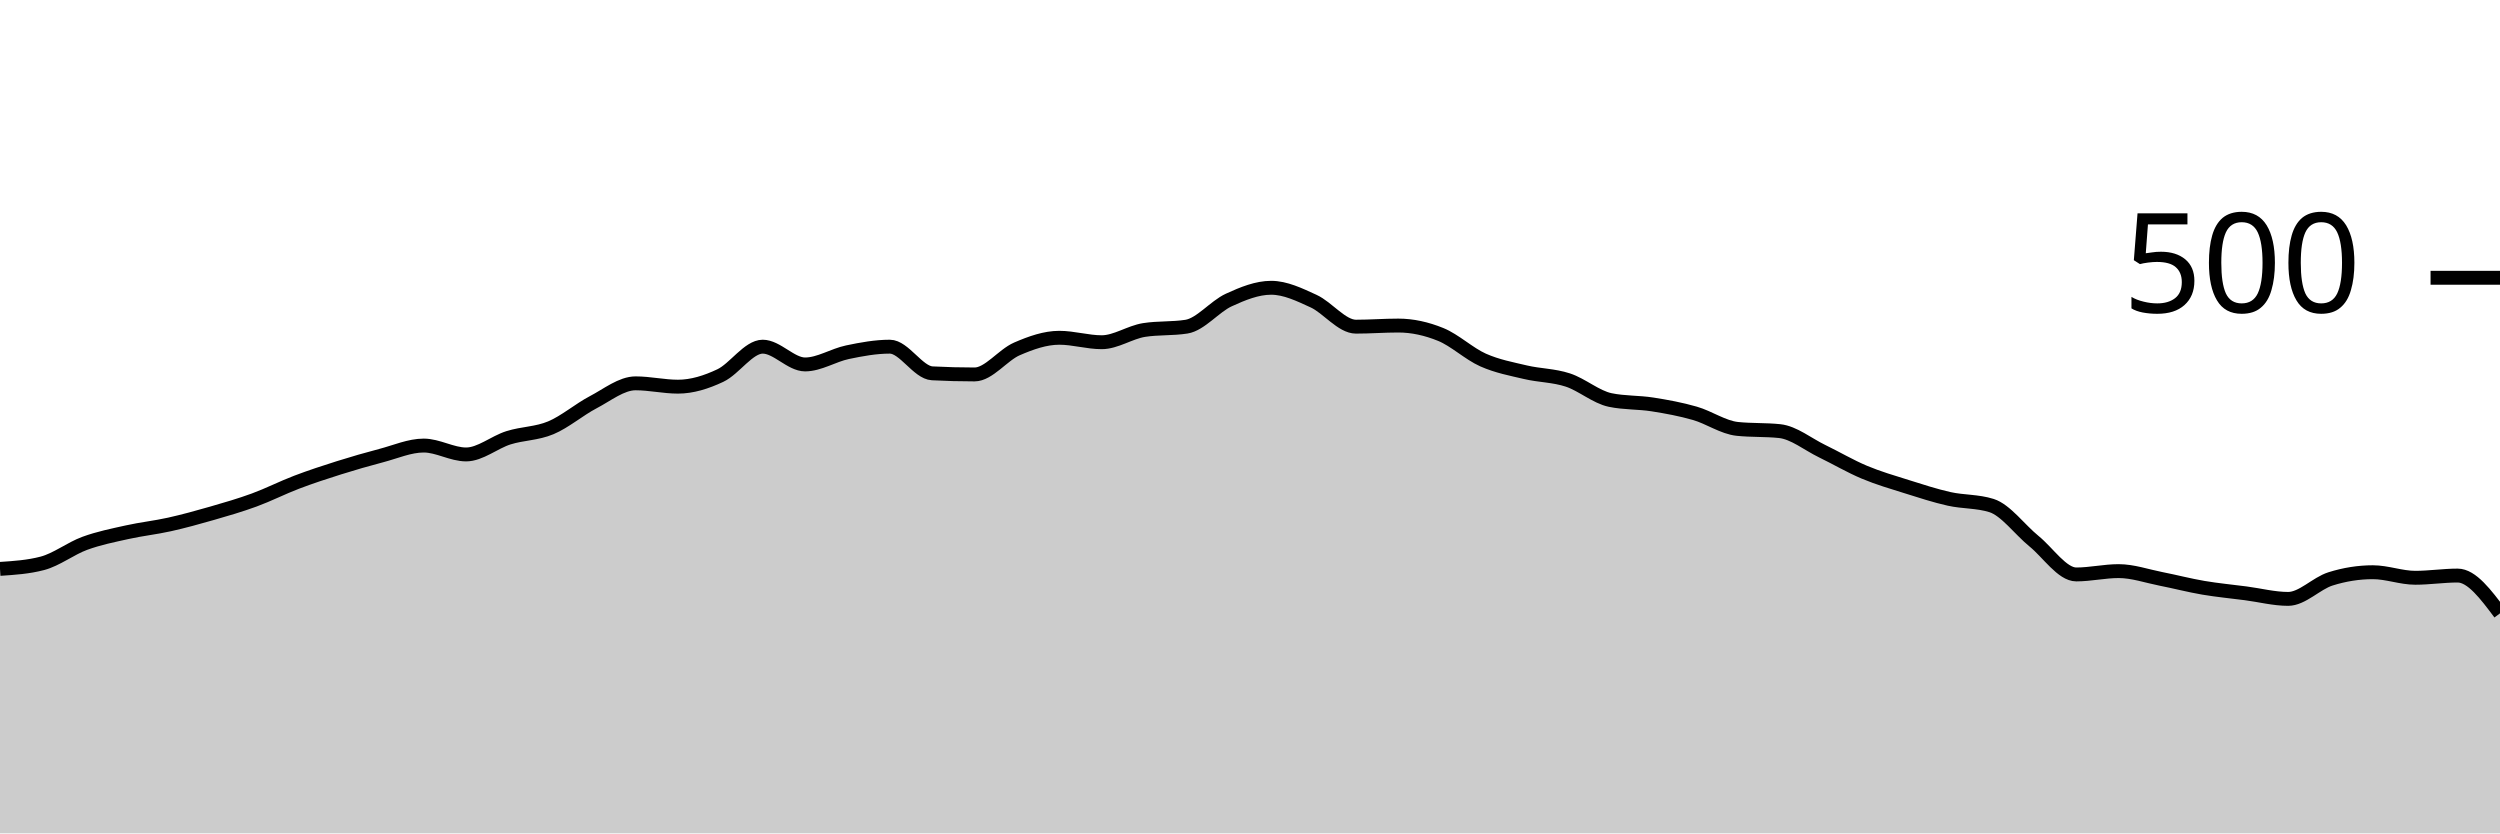
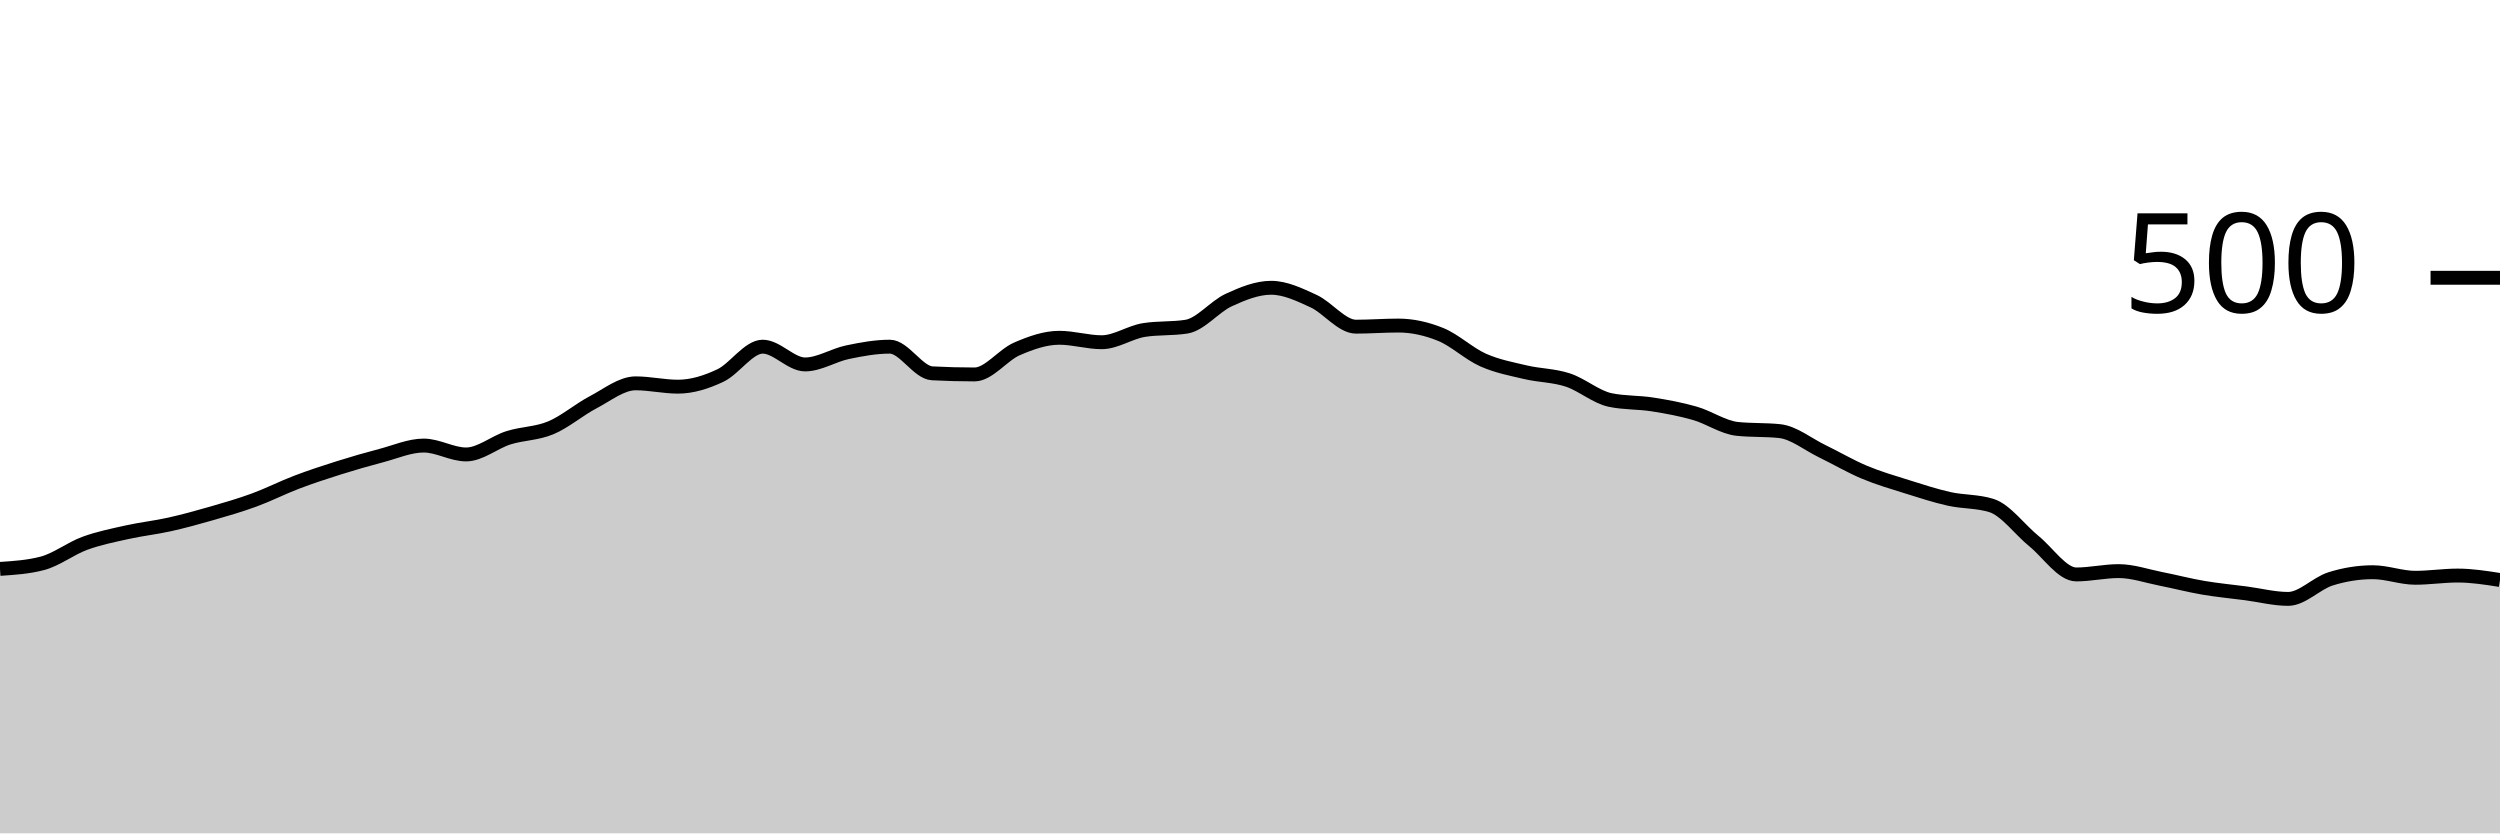
<svg xmlns="http://www.w3.org/2000/svg" viewBox="0 0 180 60">
  <g transform="translate(0,20)">
-     <path class="area" fill="rgba(0, 0, 0, 0.2)" d="M0,20.96C1.017,20.893,2.034,20.827,3.051,20.56C4.068,20.293,5.085,19.493,6.102,19.12C7.119,18.747,8.136,18.547,9.153,18.32C10.169,18.093,11.186,17.987,12.203,17.76C13.22,17.533,14.237,17.253,15.254,16.96C16.271,16.667,17.288,16.373,18.305,16C19.322,15.627,20.339,15.107,21.356,14.72C22.373,14.333,23.39,14,24.407,13.68C25.424,13.36,26.441,13.067,27.458,12.8C28.475,12.533,29.492,12.08,30.508,12.08C31.525,12.08,32.542,12.72,33.559,12.72C34.576,12.72,35.593,11.84,36.61,11.52C37.627,11.2,38.644,11.227,39.661,10.8C40.678,10.373,41.695,9.493,42.712,8.96C43.729,8.427,44.746,7.6,45.763,7.6C46.78,7.6,47.797,7.84,48.814,7.84C49.831,7.84,50.847,7.52,51.864,7.04C52.881,6.56,53.898,4.96,54.915,4.96C55.932,4.96,56.949,6.24,57.966,6.24C58.983,6.24,60,5.573,61.017,5.36C62.034,5.147,63.051,4.96,64.068,4.96C65.085,4.96,66.102,6.827,67.119,6.88C68.136,6.933,69.153,6.96,70.169,6.96C71.186,6.96,72.203,5.56,73.22,5.12C74.237,4.68,75.254,4.32,76.271,4.32C77.288,4.32,78.305,4.64,79.322,4.64C80.339,4.64,81.356,3.92,82.373,3.76C83.39,3.6,84.407,3.68,85.424,3.52C86.441,3.36,87.458,2.067,88.475,1.6C89.492,1.133,90.508,0.72,91.525,0.72C92.542,0.72,93.559,1.213,94.576,1.68C95.593,2.147,96.61,3.52,97.627,3.52C98.644,3.52,99.661,3.44,100.678,3.44C101.695,3.44,102.712,3.667,103.729,4.08C104.746,4.493,105.763,5.467,106.78,5.92C107.797,6.373,108.814,6.56,109.831,6.8C110.847,7.04,111.864,7.027,112.881,7.36C113.898,7.693,114.915,8.587,115.932,8.8C116.949,9.013,117.966,8.96,118.983,9.12C120,9.28,121.017,9.467,122.034,9.76C123.051,10.053,124.068,10.773,125.085,10.88C126.102,10.987,127.119,10.933,128.136,11.04C129.153,11.147,130.169,11.987,131.186,12.48C132.203,12.973,133.22,13.573,134.237,14C135.254,14.427,136.271,14.72,137.288,15.04C138.305,15.36,139.322,15.693,140.339,15.92C141.356,16.147,142.373,16.08,143.39,16.4C144.407,16.72,145.424,18.133,146.441,18.96C147.458,19.787,148.475,21.36,149.492,21.36C150.508,21.36,151.525,21.12,152.542,21.12C153.559,21.12,154.576,21.48,155.593,21.68C156.61,21.88,157.627,22.147,158.644,22.32C159.661,22.493,160.678,22.587,161.695,22.72C162.712,22.853,163.729,23.12,164.746,23.12C165.763,23.12,166.78,22,167.797,21.68C168.814,21.36,169.831,21.2,170.847,21.2C171.864,21.2,172.881,21.6,173.898,21.6C174.915,21.6,175.932,21.44,176.949,21.44C177.966,21.44,178.983,22.8,180,24.16L180,40C178.983,40,177.966,40,176.949,40C175.932,40,174.915,40,173.898,40C172.881,40,171.864,40,170.847,40C169.831,40,168.814,40,167.797,40C166.78,40,165.763,40,164.746,40C163.729,40,162.712,40,161.695,40C160.678,40,159.661,40,158.644,40C157.627,40,156.61,40,155.593,40C154.576,40,153.559,40,152.542,40C151.525,40,150.508,40,149.492,40C148.475,40,147.458,40,146.441,40C145.424,40,144.407,40,143.39,40C142.373,40,141.356,40,140.339,40C139.322,40,138.305,40,137.288,40C136.271,40,135.254,40,134.237,40C133.22,40,132.203,40,131.186,40C130.169,40,129.153,40,128.136,40C127.119,40,126.102,40,125.085,40C124.068,40,123.051,40,122.034,40C121.017,40,120,40,118.983,40C117.966,40,116.949,40,115.932,40C114.915,40,113.898,40,112.881,40C111.864,40,110.847,40,109.831,40C108.814,40,107.797,40,106.78,40C105.763,40,104.746,40,103.729,40C102.712,40,101.695,40,100.678,40C99.661,40,98.644,40,97.627,40C96.61,40,95.593,40,94.576,40C93.559,40,92.542,40,91.525,40C90.508,40,89.492,40,88.475,40C87.458,40,86.441,40,85.424,40C84.407,40,83.39,40,82.373,40C81.356,40,80.339,40,79.322,40C78.305,40,77.288,40,76.271,40C75.254,40,74.237,40,73.22,40C72.203,40,71.186,40,70.169,40C69.153,40,68.136,40,67.119,40C66.102,40,65.085,40,64.068,40C63.051,40,62.034,40,61.017,40C60,40,58.983,40,57.966,40C56.949,40,55.932,40,54.915,40C53.898,40,52.881,40,51.864,40C50.847,40,49.831,40,48.814,40C47.797,40,46.78,40,45.763,40C44.746,40,43.729,40,42.712,40C41.695,40,40.678,40,39.661,40C38.644,40,37.627,40,36.61,40C35.593,40,34.576,40,33.559,40C32.542,40,31.525,40,30.508,40C29.492,40,28.475,40,27.458,40C26.441,40,25.424,40,24.407,40C23.39,40,22.373,40,21.356,40C20.339,40,19.322,40,18.305,40C17.288,40,16.271,40,15.254,40C14.237,40,13.22,40,12.203,40C11.186,40,10.169,40,9.153,40C8.136,40,7.119,40,6.102,40C5.085,40,4.068,40,3.051,40C2.034,40,1.017,40,0,40Z" />
-     <path class="line" stroke="black" fill="none" d="M0,20.96C1.017,20.893,2.034,20.827,3.051,20.56C4.068,20.293,5.085,19.493,6.102,19.12C7.119,18.747,8.136,18.547,9.153,18.32C10.169,18.093,11.186,17.987,12.203,17.76C13.22,17.533,14.237,17.253,15.254,16.96C16.271,16.667,17.288,16.373,18.305,16C19.322,15.627,20.339,15.107,21.356,14.72C22.373,14.333,23.39,14,24.407,13.68C25.424,13.36,26.441,13.067,27.458,12.8C28.475,12.533,29.492,12.08,30.508,12.08C31.525,12.08,32.542,12.72,33.559,12.72C34.576,12.72,35.593,11.84,36.61,11.52C37.627,11.2,38.644,11.227,39.661,10.8C40.678,10.373,41.695,9.493,42.712,8.96C43.729,8.427,44.746,7.6,45.763,7.6C46.78,7.6,47.797,7.84,48.814,7.84C49.831,7.84,50.847,7.52,51.864,7.04C52.881,6.56,53.898,4.96,54.915,4.96C55.932,4.96,56.949,6.24,57.966,6.24C58.983,6.24,60,5.573,61.017,5.36C62.034,5.147,63.051,4.96,64.068,4.96C65.085,4.96,66.102,6.827,67.119,6.88C68.136,6.933,69.153,6.96,70.169,6.96C71.186,6.96,72.203,5.56,73.22,5.12C74.237,4.68,75.254,4.32,76.271,4.32C77.288,4.32,78.305,4.64,79.322,4.64C80.339,4.64,81.356,3.92,82.373,3.76C83.39,3.6,84.407,3.68,85.424,3.52C86.441,3.36,87.458,2.067,88.475,1.6C89.492,1.133,90.508,0.72,91.525,0.72C92.542,0.72,93.559,1.213,94.576,1.68C95.593,2.147,96.61,3.52,97.627,3.52C98.644,3.52,99.661,3.44,100.678,3.44C101.695,3.44,102.712,3.667,103.729,4.08C104.746,4.493,105.763,5.467,106.78,5.92C107.797,6.373,108.814,6.56,109.831,6.8C110.847,7.04,111.864,7.027,112.881,7.36C113.898,7.693,114.915,8.587,115.932,8.8C116.949,9.013,117.966,8.96,118.983,9.12C120,9.28,121.017,9.467,122.034,9.76C123.051,10.053,124.068,10.773,125.085,10.88C126.102,10.987,127.119,10.933,128.136,11.04C129.153,11.147,130.169,11.987,131.186,12.48C132.203,12.973,133.22,13.573,134.237,14C135.254,14.427,136.271,14.72,137.288,15.04C138.305,15.36,139.322,15.693,140.339,15.92C141.356,16.147,142.373,16.08,143.39,16.4C144.407,16.72,145.424,18.133,146.441,18.96C147.458,19.787,148.475,21.36,149.492,21.36C150.508,21.36,151.525,21.12,152.542,21.12C153.559,21.12,154.576,21.48,155.593,21.68C156.61,21.88,157.627,22.147,158.644,22.32C159.661,22.493,160.678,22.587,161.695,22.72C162.712,22.853,163.729,23.12,164.746,23.12C165.763,23.12,166.78,22,167.797,21.68C168.814,21.36,169.831,21.2,170.847,21.2C171.864,21.2,172.881,21.6,173.898,21.6C174.915,21.6,175.932,21.44,176.949,21.44C177.966,21.44,178.983,22.8,180,24.16" />
+     <path class="area" fill="rgba(0, 0, 0, 0.2)" d="M0,20.96C1.017,20.893,2.034,20.827,3.051,20.56C4.068,20.293,5.085,19.493,6.102,19.12C7.119,18.747,8.136,18.547,9.153,18.32C10.169,18.093,11.186,17.987,12.203,17.76C13.22,17.533,14.237,17.253,15.254,16.96C16.271,16.667,17.288,16.373,18.305,16C19.322,15.627,20.339,15.107,21.356,14.72C22.373,14.333,23.39,14,24.407,13.68C25.424,13.36,26.441,13.067,27.458,12.8C28.475,12.533,29.492,12.08,30.508,12.08C31.525,12.08,32.542,12.72,33.559,12.72C34.576,12.72,35.593,11.84,36.61,11.52C37.627,11.2,38.644,11.227,39.661,10.8C40.678,10.373,41.695,9.493,42.712,8.96C43.729,8.427,44.746,7.6,45.763,7.6C46.78,7.6,47.797,7.84,48.814,7.84C49.831,7.84,50.847,7.52,51.864,7.04C52.881,6.56,53.898,4.96,54.915,4.96C55.932,4.96,56.949,6.24,57.966,6.24C58.983,6.24,60,5.573,61.017,5.36C62.034,5.147,63.051,4.96,64.068,4.96C65.085,4.96,66.102,6.827,67.119,6.88C68.136,6.933,69.153,6.96,70.169,6.96C71.186,6.96,72.203,5.56,73.22,5.12C74.237,4.68,75.254,4.32,76.271,4.32C77.288,4.32,78.305,4.64,79.322,4.64C80.339,4.64,81.356,3.92,82.373,3.76C83.39,3.6,84.407,3.68,85.424,3.52C86.441,3.36,87.458,2.067,88.475,1.6C89.492,1.133,90.508,0.72,91.525,0.72C92.542,0.72,93.559,1.213,94.576,1.68C95.593,2.147,96.61,3.52,97.627,3.52C98.644,3.52,99.661,3.44,100.678,3.44C101.695,3.44,102.712,3.667,103.729,4.08C104.746,4.493,105.763,5.467,106.78,5.92C107.797,6.373,108.814,6.56,109.831,6.8C110.847,7.04,111.864,7.027,112.881,7.36C113.898,7.693,114.915,8.587,115.932,8.8C116.949,9.013,117.966,8.96,118.983,9.12C120,9.28,121.017,9.467,122.034,9.76C123.051,10.053,124.068,10.773,125.085,10.88C126.102,10.987,127.119,10.933,128.136,11.04C129.153,11.147,130.169,11.987,131.186,12.48C132.203,12.973,133.22,13.573,134.237,14C135.254,14.427,136.271,14.72,137.288,15.04C138.305,15.36,139.322,15.693,140.339,15.92C141.356,16.147,142.373,16.08,143.39,16.4C144.407,16.72,145.424,18.133,146.441,18.96C147.458,19.787,148.475,21.36,149.492,21.36C150.508,21.36,151.525,21.12,152.542,21.12C153.559,21.12,154.576,21.48,155.593,21.68C156.61,21.88,157.627,22.147,158.644,22.32C159.661,22.493,160.678,22.587,161.695,22.72C162.712,22.853,163.729,23.12,164.746,23.12C165.763,23.12,166.78,22,167.797,21.68C168.814,21.36,169.831,21.2,170.847,21.2C171.864,21.2,172.881,21.6,173.898,21.6C174.915,21.6,175.932,21.44,176.949,21.44C177.966,21.44,178.983,21.6,180,21.76L180,40C178.983,40,177.966,40,176.949,40C175.932,40,174.915,40,173.898,40C172.881,40,171.864,40,170.847,40C169.831,40,168.814,40,167.797,40C166.78,40,165.763,40,164.746,40C163.729,40,162.712,40,161.695,40C160.678,40,159.661,40,158.644,40C157.627,40,156.61,40,155.593,40C154.576,40,153.559,40,152.542,40C151.525,40,150.508,40,149.492,40C148.475,40,147.458,40,146.441,40C145.424,40,144.407,40,143.39,40C142.373,40,141.356,40,140.339,40C139.322,40,138.305,40,137.288,40C136.271,40,135.254,40,134.237,40C133.22,40,132.203,40,131.186,40C130.169,40,129.153,40,128.136,40C127.119,40,126.102,40,125.085,40C124.068,40,123.051,40,122.034,40C121.017,40,120,40,118.983,40C117.966,40,116.949,40,115.932,40C114.915,40,113.898,40,112.881,40C111.864,40,110.847,40,109.831,40C108.814,40,107.797,40,106.78,40C105.763,40,104.746,40,103.729,40C102.712,40,101.695,40,100.678,40C99.661,40,98.644,40,97.627,40C96.61,40,95.593,40,94.576,40C93.559,40,92.542,40,91.525,40C90.508,40,89.492,40,88.475,40C87.458,40,86.441,40,85.424,40C84.407,40,83.39,40,82.373,40C81.356,40,80.339,40,79.322,40C78.305,40,77.288,40,76.271,40C75.254,40,74.237,40,73.22,40C72.203,40,71.186,40,70.169,40C69.153,40,68.136,40,67.119,40C66.102,40,65.085,40,64.068,40C63.051,40,62.034,40,61.017,40C60,40,58.983,40,57.966,40C56.949,40,55.932,40,54.915,40C53.898,40,52.881,40,51.864,40C50.847,40,49.831,40,48.814,40C47.797,40,46.78,40,45.763,40C44.746,40,43.729,40,42.712,40C41.695,40,40.678,40,39.661,40C38.644,40,37.627,40,36.61,40C35.593,40,34.576,40,33.559,40C32.542,40,31.525,40,30.508,40C29.492,40,28.475,40,27.458,40C26.441,40,25.424,40,24.407,40C23.39,40,22.373,40,21.356,40C20.339,40,19.322,40,18.305,40C17.288,40,16.271,40,15.254,40C14.237,40,13.22,40,12.203,40C11.186,40,10.169,40,9.153,40C8.136,40,7.119,40,6.102,40C5.085,40,4.068,40,3.051,40C2.034,40,1.017,40,0,40Z" />
+     <path class="line" stroke="black" fill="none" d="M0,20.96C1.017,20.893,2.034,20.827,3.051,20.56C4.068,20.293,5.085,19.493,6.102,19.12C7.119,18.747,8.136,18.547,9.153,18.32C10.169,18.093,11.186,17.987,12.203,17.76C13.22,17.533,14.237,17.253,15.254,16.96C16.271,16.667,17.288,16.373,18.305,16C19.322,15.627,20.339,15.107,21.356,14.72C22.373,14.333,23.39,14,24.407,13.68C25.424,13.36,26.441,13.067,27.458,12.8C28.475,12.533,29.492,12.08,30.508,12.08C31.525,12.08,32.542,12.72,33.559,12.72C34.576,12.72,35.593,11.84,36.61,11.52C37.627,11.2,38.644,11.227,39.661,10.8C40.678,10.373,41.695,9.493,42.712,8.96C43.729,8.427,44.746,7.6,45.763,7.6C46.78,7.6,47.797,7.84,48.814,7.84C49.831,7.84,50.847,7.52,51.864,7.04C52.881,6.56,53.898,4.96,54.915,4.96C55.932,4.96,56.949,6.24,57.966,6.24C58.983,6.24,60,5.573,61.017,5.36C62.034,5.147,63.051,4.96,64.068,4.96C65.085,4.96,66.102,6.827,67.119,6.88C68.136,6.933,69.153,6.96,70.169,6.96C71.186,6.96,72.203,5.56,73.22,5.12C74.237,4.68,75.254,4.32,76.271,4.32C77.288,4.32,78.305,4.64,79.322,4.64C80.339,4.64,81.356,3.92,82.373,3.76C83.39,3.6,84.407,3.68,85.424,3.52C86.441,3.36,87.458,2.067,88.475,1.6C89.492,1.133,90.508,0.72,91.525,0.72C92.542,0.72,93.559,1.213,94.576,1.68C95.593,2.147,96.61,3.52,97.627,3.52C98.644,3.52,99.661,3.44,100.678,3.44C101.695,3.44,102.712,3.667,103.729,4.08C104.746,4.493,105.763,5.467,106.78,5.92C107.797,6.373,108.814,6.56,109.831,6.8C110.847,7.04,111.864,7.027,112.881,7.36C113.898,7.693,114.915,8.587,115.932,8.8C116.949,9.013,117.966,8.96,118.983,9.12C120,9.28,121.017,9.467,122.034,9.76C123.051,10.053,124.068,10.773,125.085,10.88C126.102,10.987,127.119,10.933,128.136,11.04C129.153,11.147,130.169,11.987,131.186,12.48C132.203,12.973,133.22,13.573,134.237,14C135.254,14.427,136.271,14.72,137.288,15.04C138.305,15.36,139.322,15.693,140.339,15.92C141.356,16.147,142.373,16.08,143.39,16.4C144.407,16.72,145.424,18.133,146.441,18.96C147.458,19.787,148.475,21.36,149.492,21.36C150.508,21.36,151.525,21.12,152.542,21.12C153.559,21.12,154.576,21.48,155.593,21.68C156.61,21.88,157.627,22.147,158.644,22.32C159.661,22.493,160.678,22.587,161.695,22.72C162.712,22.853,163.729,23.12,164.746,23.12C165.763,23.12,166.78,22,167.797,21.68C168.814,21.36,169.831,21.2,170.847,21.2C171.864,21.2,172.881,21.6,173.898,21.6C174.915,21.6,175.932,21.44,176.949,21.44C177.966,21.44,178.983,21.6,180,21.76" />
    <path class="axis-ceiling" stroke-width="1" stroke="black" fill="none" d="M175,0L180,0" />
    <text class="axis-ceiling-label" font-family="sans-serif" text-anchor="end" font-size="10px" x="170" y="2.5">500</text>
  </g>
</svg>
